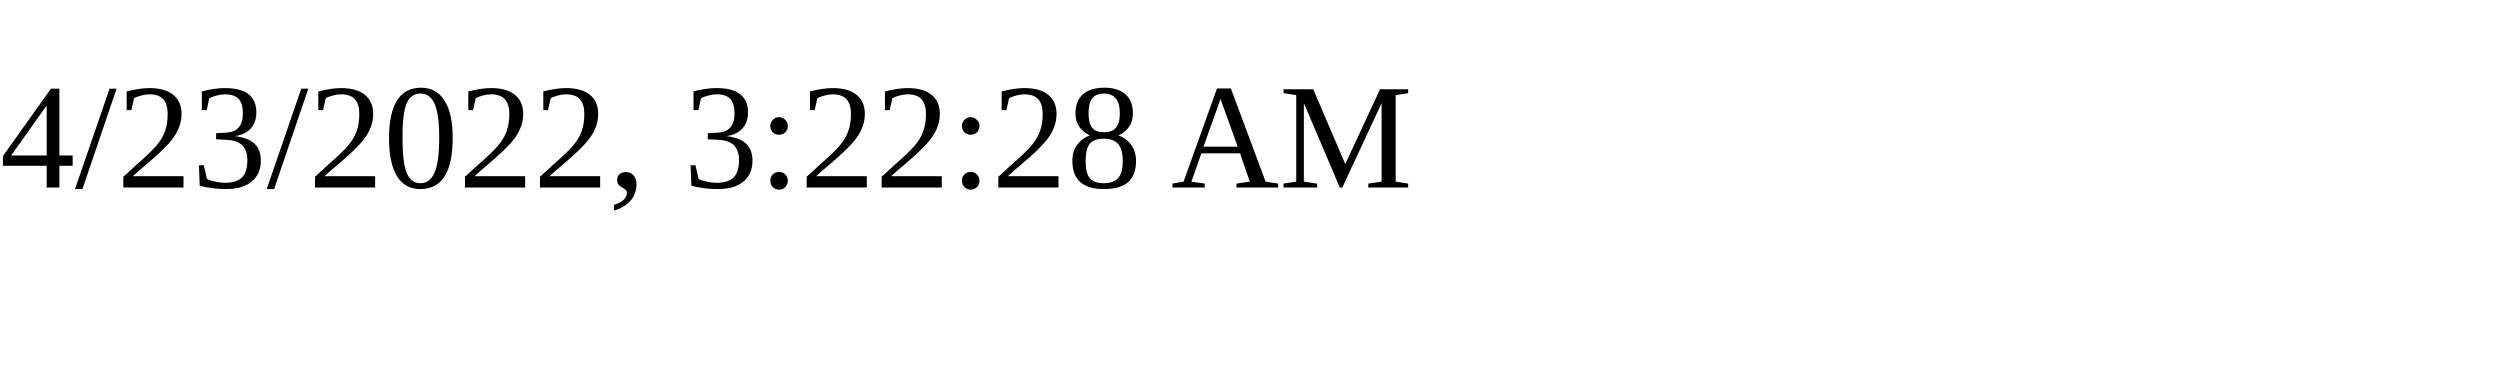
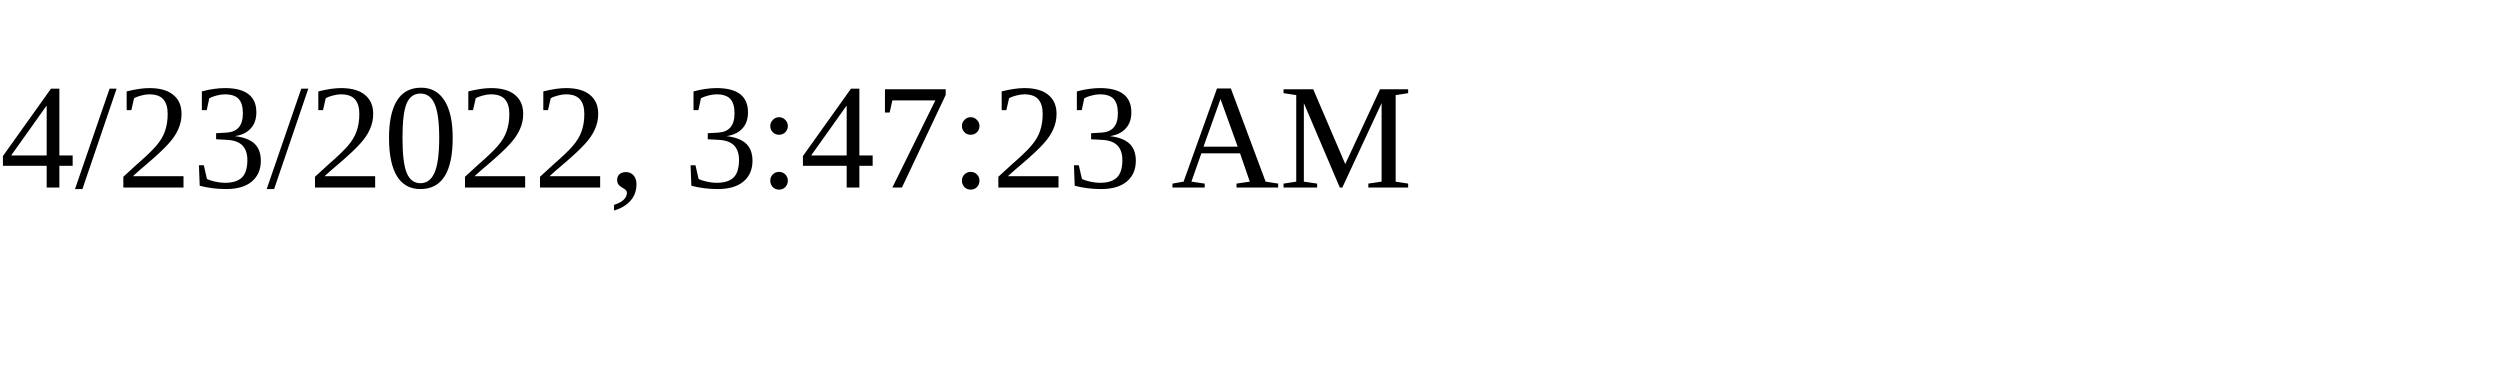
<svg xmlns="http://www.w3.org/2000/svg" height="30" width="200">
-   <text x="0" y="15">4/23/2022, 3:22:28 AM</text>
+   <text x="0" y="15">4/23/2022, 3:47:23 AM</text>
</svg>
